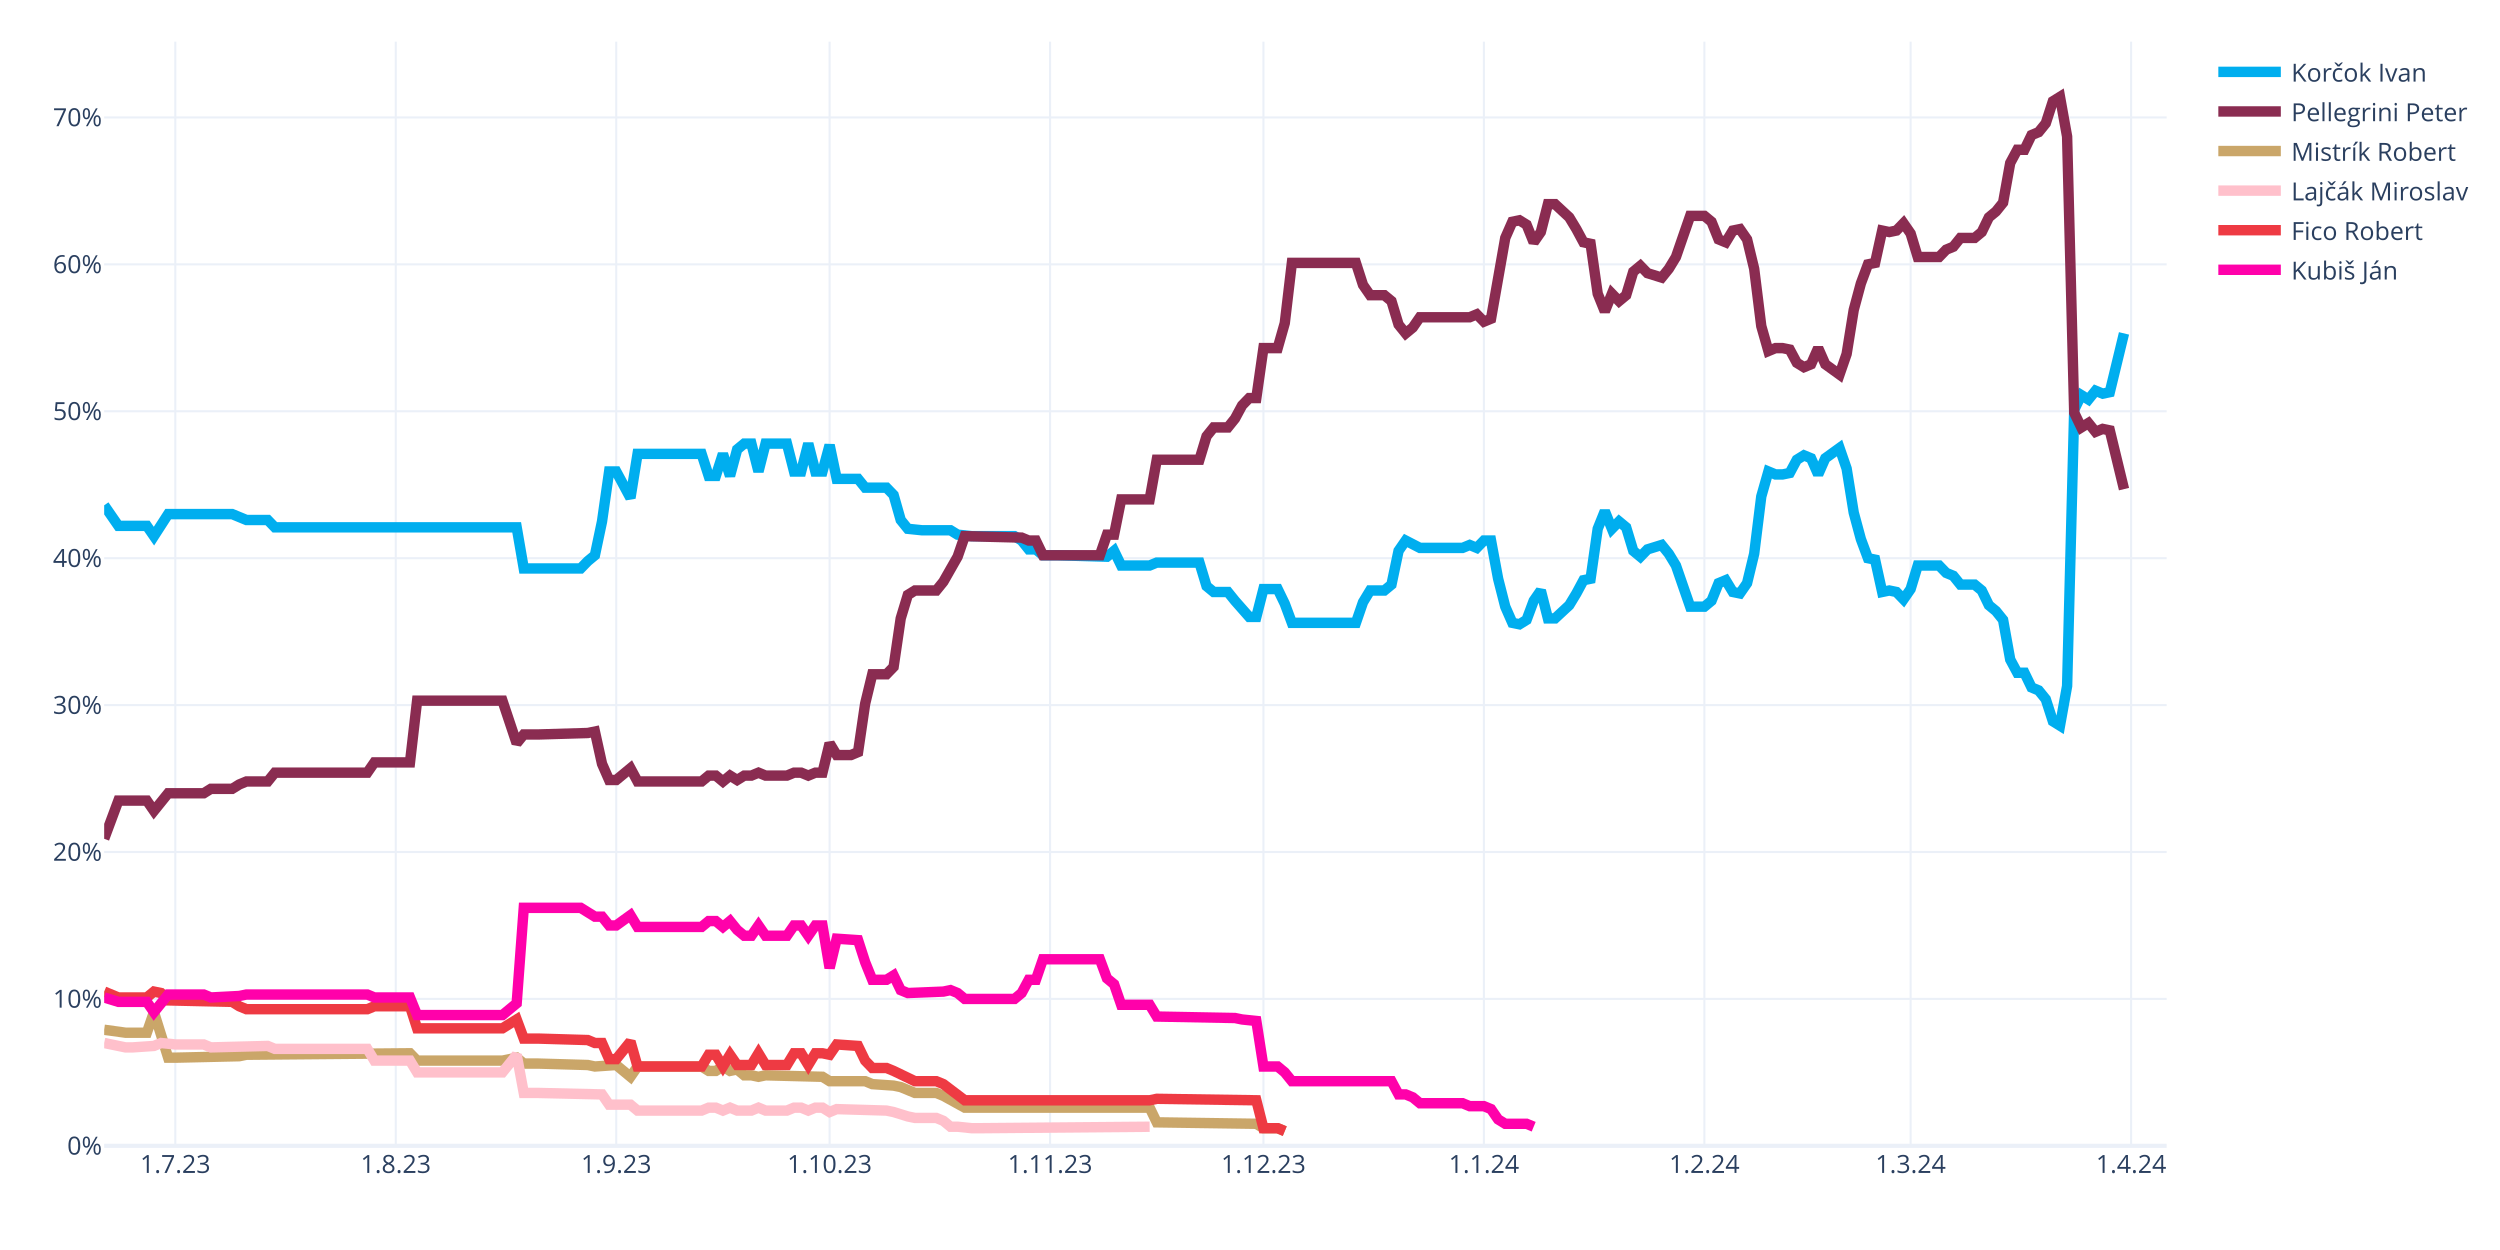
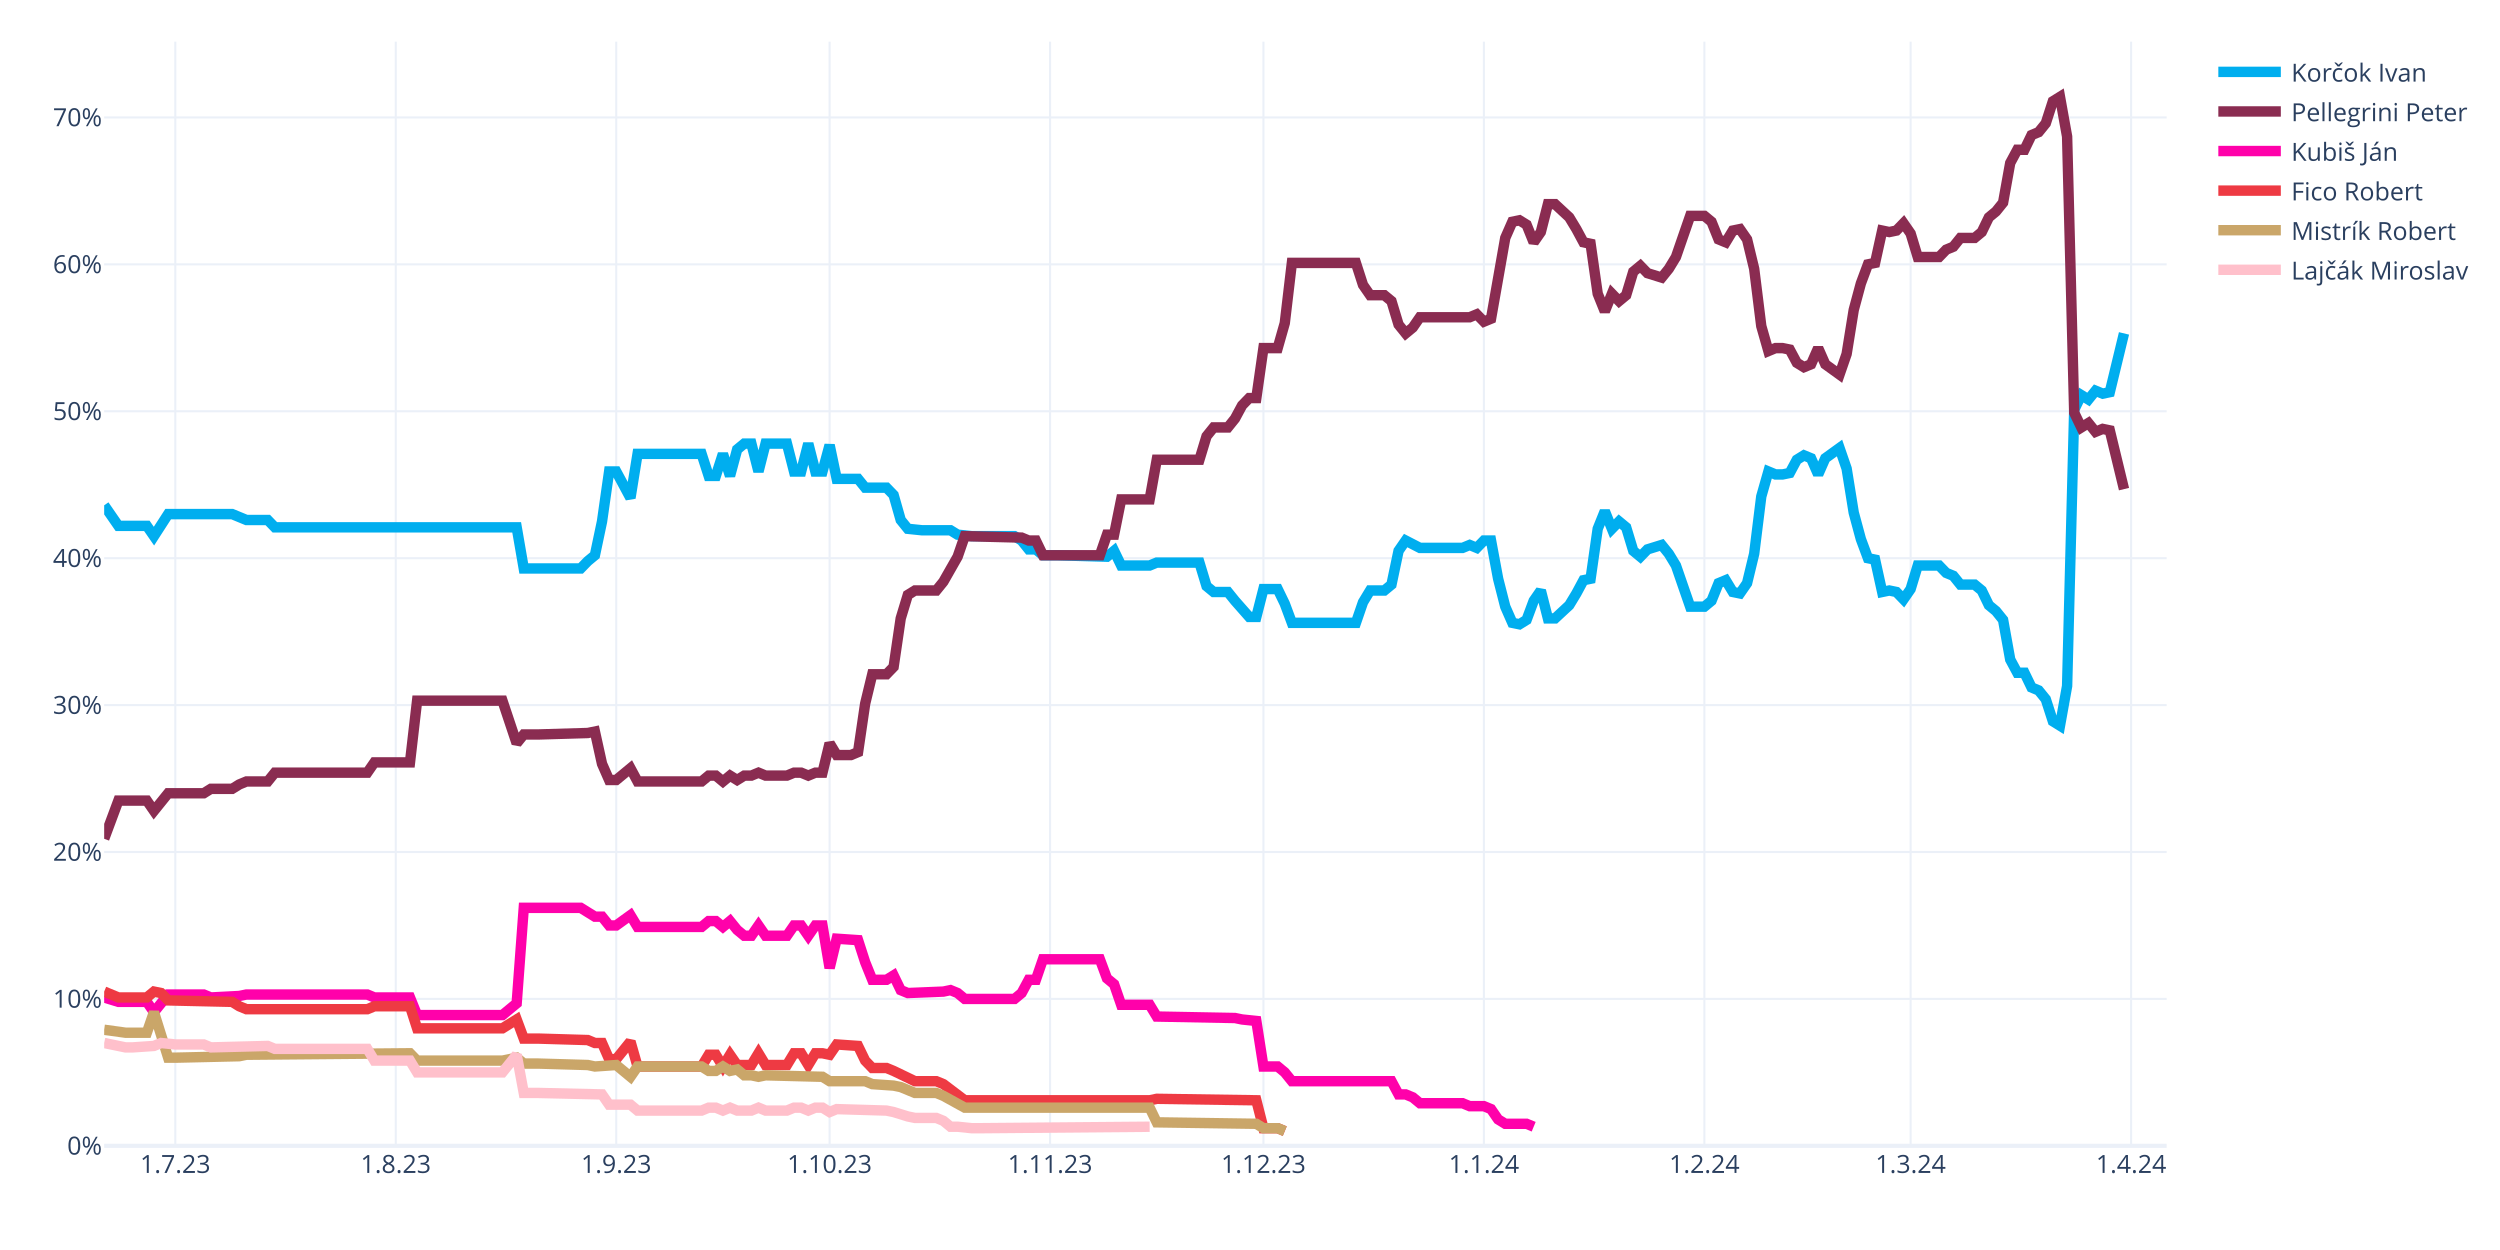
<svg xmlns="http://www.w3.org/2000/svg" class="main-svg" width="1200" height="600" style="" viewBox="0 0 1200 600">
  <rect x="0" y="0" width="1200" height="600" style="fill: rgb(255, 255, 255); fill-opacity: 1;" />
-   <defs id="defs-82507c">
+   <defs id="defs-b2891d">
    <g class="clips">
-       <clipPath id="clip82507cxyplot" class="plotclip">
+       <clipPath id="clipb2891dxyplot" class="plotclip">
        <rect width="990" height="530" />
      </clipPath>
-       <clipPath class="axesclip" id="clip82507cx">
+       <clipPath class="axesclip" id="clipb2891dx">
        <rect x="50" y="0" width="990" height="600" />
      </clipPath>
-       <clipPath class="axesclip" id="clip82507cy">
+       <clipPath class="axesclip" id="clipb2891dy">
        <rect x="0" y="20" width="1200" height="530" />
      </clipPath>
-       <clipPath class="axesclip" id="clip82507cxy">
+       <clipPath class="axesclip" id="clipb2891dxy">
        <rect x="50" y="20" width="990" height="530" />
      </clipPath>
    </g>
    <g class="gradients" />
    <g class="patterns" />
  </defs>
  <g class="bglayer" />
  <g class="layer-below">
    <g class="imagelayer" />
    <g class="shapelayer" />
  </g>
  <g class="cartesianlayer">
    <g class="subplot xy">
      <g class="layer-subplot">
        <g class="shapelayer" />
        <g class="imagelayer" />
      </g>
      <g class="minor-gridlayer">
        <g class="x" />
        <g class="y" />
      </g>
      <g class="gridlayer">
        <g class="x">
          <path class="xgrid crisp" transform="translate(84.14,0)" d="M0,20v530" style="stroke: rgb(235, 240, 248); stroke-opacity: 1; stroke-width: 1px;" />
          <path class="xgrid crisp" transform="translate(189.97,0)" d="M0,20v530" style="stroke: rgb(235, 240, 248); stroke-opacity: 1; stroke-width: 1px;" />
          <path class="xgrid crisp" transform="translate(295.79,0)" d="M0,20v530" style="stroke: rgb(235, 240, 248); stroke-opacity: 1; stroke-width: 1px;" />
          <path class="xgrid crisp" transform="translate(398.21,0)" d="M0,20v530" style="stroke: rgb(235, 240, 248); stroke-opacity: 1; stroke-width: 1px;" />
          <path class="xgrid crisp" transform="translate(504.03,0)" d="M0,20v530" style="stroke: rgb(235, 240, 248); stroke-opacity: 1; stroke-width: 1px;" />
          <path class="xgrid crisp" transform="translate(606.45,0)" d="M0,20v530" style="stroke: rgb(235, 240, 248); stroke-opacity: 1; stroke-width: 1px;" />
          <path class="xgrid crisp" transform="translate(712.28,0)" d="M0,20v530" style="stroke: rgb(235, 240, 248); stroke-opacity: 1; stroke-width: 1px;" />
          <path class="xgrid crisp" transform="translate(818.1,0)" d="M0,20v530" style="stroke: rgb(235, 240, 248); stroke-opacity: 1; stroke-width: 1px;" />
          <path class="xgrid crisp" transform="translate(917.1,0)" d="M0,20v530" style="stroke: rgb(235, 240, 248); stroke-opacity: 1; stroke-width: 1px;" />
          <path class="xgrid crisp" transform="translate(1022.93,0)" d="M0,20v530" style="stroke: rgb(235, 240, 248); stroke-opacity: 1; stroke-width: 1px;" />
        </g>
        <g class="y">
          <path class="ygrid crisp" transform="translate(0,479.48)" d="M50,0h990" style="stroke: rgb(235, 240, 248); stroke-opacity: 1; stroke-width: 1px;" />
          <path class="ygrid crisp" transform="translate(0,408.96)" d="M50,0h990" style="stroke: rgb(235, 240, 248); stroke-opacity: 1; stroke-width: 1px;" />
          <path class="ygrid crisp" transform="translate(0,338.45)" d="M50,0h990" style="stroke: rgb(235, 240, 248); stroke-opacity: 1; stroke-width: 1px;" />
          <path class="ygrid crisp" transform="translate(0,267.93)" d="M50,0h990" style="stroke: rgb(235, 240, 248); stroke-opacity: 1; stroke-width: 1px;" />
          <path class="ygrid crisp" transform="translate(0,197.41)" d="M50,0h990" style="stroke: rgb(235, 240, 248); stroke-opacity: 1; stroke-width: 1px;" />
          <path class="ygrid crisp" transform="translate(0,126.89)" d="M50,0h990" style="stroke: rgb(235, 240, 248); stroke-opacity: 1; stroke-width: 1px;" />
          <path class="ygrid crisp" transform="translate(0,56.37)" d="M50,0h990" style="stroke: rgb(235, 240, 248); stroke-opacity: 1; stroke-width: 1px;" />
        </g>
      </g>
      <g class="zerolinelayer">
        <path class="yzl zl crisp" transform="translate(0,550)" d="M50,0h990" style="stroke: rgb(235, 240, 248); stroke-opacity: 1; stroke-width: 2px;" />
      </g>
      <g class="layer-between">
        <g class="shapelayer" />
        <g class="imagelayer" />
      </g>
      <path class="xlines-below" />
      <path class="ylines-below" />
      <g class="overlines-below" />
      <g class="xaxislayer-below" />
      <g class="yaxislayer-below" />
      <g class="overaxes-below" />
      <g class="overplot">
-         <g class="xy" transform="translate(50,20)" clip-path="url(#clip82507cxyplot)">
+         <g class="xy" transform="translate(50,20)" clip-path="url(#clipb2891dxyplot)">
          <g class="scatterlayer mlayer">
-             <g class="trace scatter tracea25efd" style="stroke-miterlimit: 2; opacity: 1;">
+             <g class="trace scatter tracee36604" style="stroke-miterlimit: 2; opacity: 1;">
              <g class="fills" />
              <g class="errorbars" />
              <g class="lines">
                <path class="js-line" d="M0,222.54L6.83,232.41L10.24,232.41L20.48,232.41L23.9,237.35L30.72,226.77L34.14,226.77L61.45,226.77L64.86,228.18L68.28,229.59L71.69,229.59L78.52,229.59L81.93,233.12L198,233.12L201.41,252.86L228.72,252.86L232.14,249.34L235.55,246.52L238.97,230.3L242.38,206.32L245.79,206.32L252.62,219.01L256.03,197.86L286.76,197.86L290.17,208.44L293.59,208.44L297,197.86L300.41,208.44L303.83,195.74L307.24,192.92L310.66,192.92L314.07,206.32L317.48,192.92L327.72,192.92L331.14,206.32L334.55,206.32L337.97,192.92L341.38,206.32L344.79,206.32L348.21,193.63L351.62,209.85L361.86,209.85L365.28,214.08L375.52,214.08L378.93,217.6L382.34,229.59L385.76,233.82L392.59,234.53L396,234.53L406.24,234.53L409.66,236.64L416.48,237.35L419.9,237.35L436.97,237.35L440.38,239.46L443.79,243.7L447.21,243.7L450.62,246.52L457.45,246.52L481.34,247.22L484.76,244.4L488.17,251.45L491.59,251.45L501.83,251.45L505.24,250.04L525.72,250.04L529.14,261.33L532.55,264.15L535.97,264.15L539.38,264.15L542.79,268.38L549.62,276.13L553.03,276.13L556.45,262.74L559.86,262.74L563.28,262.74L566.69,269.79L570.1,278.96L573.52,278.96L600.83,278.96L604.24,269.08L607.66,263.44L611.07,263.44L614.48,263.44L617.9,260.62L621.31,244.4L624.72,239.46L631.55,242.99L634.97,242.99L652.03,242.99L655.45,241.58L658.86,242.99L662.28,239.46L665.69,239.46L669.1,257.8L672.52,271.2L675.93,278.96L679.34,279.66L682.76,277.54L686.17,268.38L689.59,263.44L693,276.84L696.41,276.84L703.24,270.49L706.66,264.85L710.07,258.5L713.48,257.8L716.9,233.82L720.31,225.36L723.72,233.82L727.14,230.3L730.55,233.12L733.97,244.4L737.38,247.22L740.79,243.7L747.62,241.58L751.03,245.81L754.45,251.45L757.86,261.33L761.28,271.2L764.69,271.2L768.1,271.2L771.52,268.38L774.93,259.92L778.34,258.5L781.76,264.15L785.17,264.85L788.59,259.92L792,245.81L795.41,218.31L798.83,206.32L802.24,207.73L805.66,207.73L809.07,207.03L812.48,200.68L815.9,198.56L819.31,199.97L822.72,207.73L826.14,199.97L832.97,195.04L836.38,204.91L839.79,226.07L843.21,238.76L846.62,247.93L850.03,248.63L853.45,264.15L856.86,263.44L860.28,264.15L863.69,267.67L867.1,262.74L870.52,251.45L880.76,251.45L884.17,254.98L887.59,256.39L891,260.62L897.83,260.62L901.24,263.44L904.66,270.49L908.07,273.31L911.48,277.54L914.9,296.58L918.31,302.93L921.72,302.93L925.14,309.98L928.55,311.39L931.97,315.62L935.38,326.2L938.79,328.32L942.21,309.28L945.62,176.7L949.03,169.65L952.45,171.77L955.86,167.54L959.28,168.95L962.69,168.24L969.52,140.03" style="vector-effect: none; fill: none; stroke: rgb(0, 174, 239); stroke-opacity: 1; stroke-width: 5px; opacity: 1;" />
              </g>
              <g class="points" />
              <g class="text" />
            </g>
-             <g class="trace scatter trace1acfe6" style="stroke-miterlimit: 2; opacity: 1;">
+             <g class="trace scatter trace3a71e2" style="stroke-miterlimit: 2; opacity: 1;">
              <g class="fills" />
              <g class="errorbars" />
              <g class="lines">
                <path class="js-line" d="M0,382.62L6.83,364.28L10.24,364.28L20.48,364.28L23.9,369.22L30.72,360.76L34.14,360.76L47.79,360.76L51.21,358.64L61.45,358.64L64.86,356.53L68.28,355.11L71.69,355.11L78.52,355.11L81.93,350.88L126.31,350.88L129.72,345.95L146.79,345.95L150.21,316.33L191.17,316.33L198,336.78L201.41,332.55L208.24,332.55L232.14,331.84L235.55,331.14L238.97,346.65L242.38,354.41L245.79,354.41L249.21,351.59L252.62,348.77L256.03,355.11L286.76,355.11L290.17,352.29L293.59,352.29L297,355.11L300.41,352.29L303.83,354.41L307.24,352.29L310.66,352.29L314.07,350.88L317.48,352.29L327.72,352.29L331.14,350.88L334.55,350.88L337.97,352.29L341.38,350.88L344.79,350.88L348.21,336.78L351.62,342.42L358.45,342.42L361.86,341.01L365.28,317.74L368.69,303.64L375.52,303.64L378.93,300.11L382.34,276.84L385.76,265.56L389.17,263.44L392.59,263.44L399.41,263.44L402.83,259.21L409.66,247.22L413.07,237.35L440.38,238.05L443.79,239.46L447.21,239.46L450.62,246.52L477.93,246.52L481.34,236.64L484.76,236.64L488.17,219.72L501.83,219.72L505.24,200.68L525.72,200.68L529.14,189.4L532.55,185.17L535.97,185.17L539.38,185.17L542.79,180.93L546.21,174.59L549.62,171.06L553.03,171.06L556.45,147.09L563.28,147.09L566.69,135.1L570.1,106.19L573.52,106.19L600.83,106.19L604.24,116.76L607.66,121.7L611.07,121.7L614.48,121.7L617.9,124.52L621.31,135.8L624.72,140.03L628.14,137.21L631.55,132.28L655.45,132.28L658.86,130.87L662.28,134.39L665.69,132.98L672.52,94.2L675.93,86.44L679.34,85.74L682.76,87.85L686.17,96.31L689.59,91.38L693,77.98L696.41,77.98L703.24,84.32L706.66,89.97L710.07,96.31L713.48,97.02L716.9,120.99L720.31,129.46L723.72,120.99L727.14,124.52L730.55,121.7L733.97,110.42L737.38,107.6L740.79,111.12L747.62,113.24L751.03,109.01L754.45,103.36L757.86,93.49L761.28,83.62L764.69,83.62L768.1,83.62L771.52,86.44L774.93,94.9L778.34,96.31L781.76,90.67L785.17,89.97L788.59,94.9L792,109.01L795.41,136.51L798.83,148.5L802.24,147.09L805.66,147.09L809.07,147.79L812.48,154.14L815.9,156.25L819.31,154.84L822.72,147.09L826.14,154.84L832.97,159.78L836.38,149.91L839.79,128.75L843.21,116.06L846.62,106.89L850.03,106.19L853.45,90.67L856.86,91.38L860.28,90.67L863.69,87.15L867.1,92.08L870.52,103.36L880.76,103.36L884.17,99.84L887.59,98.43L891,94.2L897.83,94.2L901.24,91.38L904.66,84.32L908.07,81.5L911.48,77.27L914.9,58.23L918.31,51.89L921.72,51.89L925.14,44.83L928.55,43.42L931.97,39.19L935.38,28.62L938.79,26.5L942.21,45.54L945.62,178.11L949.03,185.17L952.45,183.05L955.86,187.28L959.28,185.87L962.69,186.58L969.52,214.78" style="vector-effect: none; fill: none; stroke: rgb(138, 44, 81); stroke-opacity: 1; stroke-width: 5px; opacity: 1;" />
              </g>
              <g class="points" />
              <g class="text" />
            </g>
-             <g class="trace scatter tracec82579" style="stroke-miterlimit: 2; opacity: 1;">
+             <g class="trace scatter trace8bdf92" style="stroke-miterlimit: 2; opacity: 1;">
+               <g class="fills" />
+               <g class="errorbars" />
+               <g class="lines">
+                 <path class="js-line" d="M0,458.78L6.83,460.89L10.24,460.89L20.48,460.89L23.9,465.83L30.72,457.37L34.14,457.37L47.79,457.37L51.21,458.78L64.86,458.07L68.28,457.37L126.31,457.37L129.72,458.78L146.79,458.78L150.21,467.24L191.17,467.24L198,461.6L201.41,415.76L208.24,415.76L228.72,415.76L232.14,417.88L235.55,419.99L238.97,419.99L242.38,424.22L245.79,424.22L252.62,419.29L256.03,424.93L286.76,424.93L290.17,422.11L293.59,422.11L297,424.93L300.41,422.11L303.83,426.34L307.24,429.16L310.66,429.16L314.07,424.22L317.48,429.16L327.72,429.16L331.14,424.22L334.55,424.22L337.97,429.16L341.38,424.22L344.79,424.22L348.21,444.67L351.62,430.57L361.86,431.27L365.28,441.85L368.69,450.31L372.1,450.31L375.52,450.31L378.93,448.2L382.34,455.25L385.76,456.66L402.83,455.96L406.24,455.25L409.66,456.66L413.07,459.48L436.97,459.48L440.38,456.66L443.79,450.31L447.21,450.31L450.62,440.44L457.45,440.44L477.93,440.44L481.34,449.61L484.76,452.43L488.17,462.3L501.83,462.3L505.24,467.94L542.79,468.65L546.21,469.35L553.03,470.06L556.45,491.92L563.28,491.92L566.69,494.74L570.1,498.97L573.52,498.97L617.9,498.97L621.31,505.32L624.72,505.32L628.14,506.73L631.55,509.55L634.97,509.55L652.03,509.55L655.45,510.96L662.28,510.96L665.69,512.37L669.1,517.31L672.52,519.42L682.76,519.42L686.17,520.83" style="vector-effect: none; fill: none; stroke: rgb(255, 1, 170); stroke-opacity: 1; stroke-width: 5px; opacity: 1;" />
+               </g>
+               <g class="points" />
+               <g class="text" />
+             </g>
+             <g class="trace scatter tracef6b5fd" style="stroke-miterlimit: 2; opacity: 1;">
+               <g class="fills" />
+               <g class="errorbars" />
+               <g class="lines">
+                 <path class="js-line" d="M0,455.96L6.83,458.78L10.24,458.78L20.48,458.78L23.9,455.96L27.31,456.66L30.72,460.19L61.45,460.89L64.86,463.01L68.28,464.42L71.69,464.42L126.31,464.42L129.72,463.01L146.79,463.01L150.21,473.59L191.17,473.59L198,469.35L201.41,478.52L208.24,478.52L232.14,479.23L235.55,480.64L238.97,480.64L242.38,488.39L245.79,488.39L249.21,484.16L252.62,479.93L256.03,491.92L286.76,491.92L290.17,486.28L293.59,486.28L297,491.92L300.41,486.28L303.83,491.21L310.66,491.21L314.07,485.57L317.48,491.21L320.9,491.21L327.72,491.21L331.14,485.57L334.55,485.57L337.97,491.21L341.38,485.57L344.79,485.57L348.21,486.28L351.62,481.34L361.86,482.05L365.28,489.1L368.69,492.63L372.1,492.63L375.52,492.63L378.93,494.04L389.17,498.97L392.59,498.97L399.41,498.97L402.83,500.38L413.07,508.14L416.48,508.14L501.83,508.14L505.24,507.43L553.03,508.14L556.45,521.54L563.28,521.54L566.69,522.95" style="vector-effect: none; fill: none; stroke: rgb(238, 58, 67); stroke-opacity: 1; stroke-width: 5px; opacity: 1;" />
+               </g>
+               <g class="points" />
+               <g class="text" />
+             </g>
+             <g class="trace scatter trace4b7f9e" style="stroke-miterlimit: 2; opacity: 1;">
              <g class="fills" />
              <g class="errorbars" />
              <g class="lines">
                <path class="js-line" d="M0,474.29L10.24,475.7L13.66,475.7L20.48,475.7L23.9,465.83L30.72,487.69L34.14,487.69L64.86,486.98L68.28,486.28L146.79,485.57L150.21,489.1L191.17,489.1L198,487.69L201.41,490.51L208.24,490.51L232.14,491.21L235.55,491.92L245.79,491.21L249.21,494.04L252.62,496.86L256.03,491.92L286.76,491.92L290.17,494.04L293.59,494.04L297,491.92L300.41,494.04L303.83,493.33L307.24,496.15L310.66,496.15L314.07,496.86L317.48,496.15L344.79,496.86L348.21,498.97L365.28,498.97L368.69,500.38L378.93,501.09L382.34,501.79L389.17,504.61L392.59,504.61L399.41,504.61L402.83,506.02L413.07,511.67L416.48,511.67L501.83,511.67L505.24,518.72L553.03,519.42L556.45,521.54L563.28,521.54L566.69,522.95" style="vector-effect: none; fill: none; stroke: rgb(202, 166, 105); stroke-opacity: 1; stroke-width: 5px; opacity: 1;" />
              </g>
              <g class="points" />
              <g class="text" />
            </g>
-             <g class="trace scatter trace7f12aa" style="stroke-miterlimit: 2; opacity: 1;">
+             <g class="trace scatter trace7bd048" style="stroke-miterlimit: 2; opacity: 1;">
              <g class="fills" />
              <g class="errorbars" />
              <g class="lines">
                <path class="js-line" d="M0,480.64L10.24,482.75L13.66,482.75L23.9,482.05L27.31,480.64L34.14,481.34L37.55,481.34L47.79,481.34L51.21,482.75L78.52,482.05L81.93,483.46L126.31,483.46L129.72,489.1L146.79,489.1L150.21,494.74L191.17,494.74L198,486.28L201.41,504.61L208.24,504.61L238.97,505.32L242.38,510.25L252.62,510.25L256.03,513.08L286.76,513.08L290.17,511.67L293.59,511.67L297,513.08L300.41,511.67L303.83,513.08L310.66,513.08L314.07,511.67L317.48,513.08L320.9,513.08L327.72,513.08L331.14,511.67L334.55,511.67L337.97,513.08L341.38,511.67L344.79,511.67L348.21,513.78L351.62,512.37L375.52,513.08L378.93,513.78L385.76,515.9L389.17,516.6L399.41,516.6L402.83,518.01L406.24,520.83L409.66,520.83L416.48,521.54L419.9,521.54L501.83,520.83" style="vector-effect: none; fill: none; stroke: rgb(255, 192, 203); stroke-opacity: 1; stroke-width: 5px; opacity: 1;" />
-               </g>
-               <g class="points" />
-               <g class="text" />
-             </g>
-             <g class="trace scatter trace868e72" style="stroke-miterlimit: 2; opacity: 1;">
-               <g class="fills" />
-               <g class="errorbars" />
-               <g class="lines">
-                 <path class="js-line" d="M0,455.96L6.83,458.78L10.24,458.78L20.48,458.78L23.9,455.96L27.31,456.66L30.72,460.19L61.45,460.89L64.86,463.01L68.28,464.42L71.69,464.42L126.31,464.42L129.72,463.01L146.79,463.01L150.21,473.59L191.17,473.59L198,469.35L201.41,478.52L208.24,478.52L232.14,479.23L235.55,480.64L238.97,480.64L242.38,488.39L245.79,488.39L249.21,484.16L252.62,479.93L256.03,491.92L286.76,491.92L290.17,486.28L293.59,486.28L297,491.92L300.41,486.28L303.83,491.21L310.66,491.21L314.07,485.57L317.48,491.21L320.9,491.21L327.72,491.21L331.14,485.57L334.55,485.57L337.97,491.21L341.38,485.57L344.79,485.57L348.21,486.28L351.62,481.34L361.86,482.05L365.28,489.1L368.69,492.63L372.1,492.63L375.52,492.63L378.93,494.04L389.17,498.97L392.59,498.97L399.41,498.97L402.83,500.38L413.07,508.14L416.48,508.14L501.83,508.14L505.24,507.43L553.03,508.14L556.45,521.54L563.28,521.54L566.69,522.95" style="vector-effect: none; fill: none; stroke: rgb(238, 58, 67); stroke-opacity: 1; stroke-width: 5px; opacity: 1;" />
-               </g>
-               <g class="points" />
-               <g class="text" />
-             </g>
-             <g class="trace scatter trace1608a4" style="stroke-miterlimit: 2; opacity: 1;">
-               <g class="fills" />
-               <g class="errorbars" />
-               <g class="lines">
-                 <path class="js-line" d="M0,458.78L6.83,460.89L10.24,460.89L20.48,460.89L23.9,465.83L30.72,457.37L34.14,457.37L47.79,457.37L51.21,458.78L64.86,458.07L68.28,457.37L126.31,457.37L129.72,458.78L146.79,458.78L150.21,467.24L191.17,467.24L198,461.6L201.41,415.76L208.24,415.76L228.72,415.76L232.14,417.88L235.55,419.99L238.97,419.99L242.38,424.22L245.79,424.22L252.62,419.29L256.03,424.93L286.76,424.93L290.17,422.11L293.59,422.11L297,424.93L300.41,422.11L303.83,426.34L307.24,429.16L310.66,429.16L314.07,424.22L317.48,429.16L327.72,429.16L331.14,424.22L334.55,424.22L337.97,429.16L341.38,424.22L344.79,424.22L348.21,444.67L351.62,430.57L361.86,431.27L365.28,441.85L368.69,450.31L372.1,450.31L375.52,450.31L378.93,448.2L382.34,455.25L385.76,456.66L402.83,455.96L406.24,455.25L409.66,456.66L413.07,459.48L436.97,459.48L440.38,456.66L443.79,450.31L447.21,450.31L450.62,440.44L457.45,440.44L477.93,440.44L481.34,449.61L484.76,452.43L488.17,462.3L501.83,462.3L505.24,467.94L542.79,468.65L546.21,469.35L553.03,470.06L556.45,491.92L563.28,491.92L566.69,494.74L570.1,498.97L573.52,498.97L617.9,498.97L621.31,505.32L624.72,505.32L628.14,506.73L631.55,509.55L634.97,509.55L652.03,509.55L655.45,510.96L662.28,510.96L665.69,512.37L669.1,517.31L672.52,519.42L682.76,519.42L686.17,520.83" style="vector-effect: none; fill: none; stroke: rgb(255, 1, 170); stroke-opacity: 1; stroke-width: 5px; opacity: 1;" />
              </g>
              <g class="points" />
              <g class="text" />
            </g>
          </g>
        </g>
      </g>
      <path class="xlines-above crisp" d="M0,0" style="fill: none;" />
      <path class="ylines-above crisp" d="M0,0" style="fill: none;" />
      <g class="overlines-above" />
      <g class="xaxislayer-above">
        <g class="xtick">
          <text text-anchor="middle" x="0" y="563" transform="translate(84.14,0)" style="font-family: 'Open Sans', verdana, arial, sans-serif; font-size: 12px; fill: rgb(42, 63, 95); fill-opacity: 1; white-space: pre; opacity: 1;">1.7.23</text>
        </g>
        <g class="xtick">
          <text text-anchor="middle" x="0" y="563" style="font-family: 'Open Sans', verdana, arial, sans-serif; font-size: 12px; fill: rgb(42, 63, 95); fill-opacity: 1; white-space: pre; opacity: 1;" transform="translate(189.97,0)">1.8.23</text>
        </g>
        <g class="xtick">
          <text text-anchor="middle" x="0" y="563" style="font-family: 'Open Sans', verdana, arial, sans-serif; font-size: 12px; fill: rgb(42, 63, 95); fill-opacity: 1; white-space: pre; opacity: 1;" transform="translate(295.79,0)">1.9.23</text>
        </g>
        <g class="xtick">
          <text text-anchor="middle" x="0" y="563" style="font-family: 'Open Sans', verdana, arial, sans-serif; font-size: 12px; fill: rgb(42, 63, 95); fill-opacity: 1; white-space: pre; opacity: 1;" transform="translate(398.21,0)">1.10.23</text>
        </g>
        <g class="xtick">
          <text text-anchor="middle" x="0" y="563" style="font-family: 'Open Sans', verdana, arial, sans-serif; font-size: 12px; fill: rgb(42, 63, 95); fill-opacity: 1; white-space: pre; opacity: 1;" transform="translate(504.03,0)">1.11.23</text>
        </g>
        <g class="xtick">
          <text text-anchor="middle" x="0" y="563" style="font-family: 'Open Sans', verdana, arial, sans-serif; font-size: 12px; fill: rgb(42, 63, 95); fill-opacity: 1; white-space: pre; opacity: 1;" transform="translate(606.45,0)">1.12.23</text>
        </g>
        <g class="xtick">
          <text text-anchor="middle" x="0" y="563" style="font-family: 'Open Sans', verdana, arial, sans-serif; font-size: 12px; fill: rgb(42, 63, 95); fill-opacity: 1; white-space: pre; opacity: 1;" transform="translate(712.28,0)">1.1.24</text>
        </g>
        <g class="xtick">
          <text text-anchor="middle" x="0" y="563" style="font-family: 'Open Sans', verdana, arial, sans-serif; font-size: 12px; fill: rgb(42, 63, 95); fill-opacity: 1; white-space: pre; opacity: 1;" transform="translate(818.1,0)">1.2.24</text>
        </g>
        <g class="xtick">
          <text text-anchor="middle" x="0" y="563" style="font-family: 'Open Sans', verdana, arial, sans-serif; font-size: 12px; fill: rgb(42, 63, 95); fill-opacity: 1; white-space: pre; opacity: 1;" transform="translate(917.1,0)">1.3.24</text>
        </g>
        <g class="xtick">
          <text text-anchor="middle" x="0" y="563" style="font-family: 'Open Sans', verdana, arial, sans-serif; font-size: 12px; fill: rgb(42, 63, 95); fill-opacity: 1; white-space: pre; opacity: 1;" transform="translate(1022.93,0)">1.4.24</text>
        </g>
      </g>
      <g class="yaxislayer-above">
        <g class="ytick">
          <text text-anchor="end" x="49" y="4.2" transform="translate(0,550)" style="font-family: 'Open Sans', verdana, arial, sans-serif; font-size: 12px; fill: rgb(42, 63, 95); fill-opacity: 1; white-space: pre; opacity: 1;">0%</text>
        </g>
        <g class="ytick">
          <text text-anchor="end" x="49" y="4.2" style="font-family: 'Open Sans', verdana, arial, sans-serif; font-size: 12px; fill: rgb(42, 63, 95); fill-opacity: 1; white-space: pre; opacity: 1;" transform="translate(0,479.48)">10%</text>
        </g>
        <g class="ytick">
          <text text-anchor="end" x="49" y="4.2" style="font-family: 'Open Sans', verdana, arial, sans-serif; font-size: 12px; fill: rgb(42, 63, 95); fill-opacity: 1; white-space: pre; opacity: 1;" transform="translate(0,408.96)">20%</text>
        </g>
        <g class="ytick">
          <text text-anchor="end" x="49" y="4.2" style="font-family: 'Open Sans', verdana, arial, sans-serif; font-size: 12px; fill: rgb(42, 63, 95); fill-opacity: 1; white-space: pre; opacity: 1;" transform="translate(0,338.45)">30%</text>
        </g>
        <g class="ytick">
          <text text-anchor="end" x="49" y="4.2" style="font-family: 'Open Sans', verdana, arial, sans-serif; font-size: 12px; fill: rgb(42, 63, 95); fill-opacity: 1; white-space: pre; opacity: 1;" transform="translate(0,267.93)">40%</text>
        </g>
        <g class="ytick">
          <text text-anchor="end" x="49" y="4.2" style="font-family: 'Open Sans', verdana, arial, sans-serif; font-size: 12px; fill: rgb(42, 63, 95); fill-opacity: 1; white-space: pre; opacity: 1;" transform="translate(0,197.41)">50%</text>
        </g>
        <g class="ytick">
          <text text-anchor="end" x="49" y="4.2" style="font-family: 'Open Sans', verdana, arial, sans-serif; font-size: 12px; fill: rgb(42, 63, 95); fill-opacity: 1; white-space: pre; opacity: 1;" transform="translate(0,126.89)">60%</text>
        </g>
        <g class="ytick">
          <text text-anchor="end" x="49" y="4.2" style="font-family: 'Open Sans', verdana, arial, sans-serif; font-size: 12px; fill: rgb(42, 63, 95); fill-opacity: 1; white-space: pre; opacity: 1;" transform="translate(0,56.37)">70%</text>
        </g>
      </g>
      <g class="overaxes-above" />
    </g>
  </g>
  <g class="polarlayer" />
  <g class="smithlayer" />
  <g class="ternarylayer" />
  <g class="geolayer" />
  <g class="funnelarealayer" />
  <g class="pielayer" />
  <g class="iciclelayer" />
  <g class="treemaplayer" />
  <g class="sunburstlayer" />
  <g class="glimages" />
-   <defs id="topdefs-82507c">
+   <defs id="topdefs-b2891d">
    <g class="clips" />
-     <clipPath id="legend82507c">
+     <clipPath id="legendb2891d">
      <rect width="128" height="124" x="0" y="0" />
    </clipPath>
  </defs>
  <g class="layer-above">
    <g class="imagelayer" />
    <g class="shapelayer" />
  </g>
  <g class="infolayer">
    <g class="legend" pointer-events="all" transform="translate(1059.8,20)">
      <rect class="bg" shape-rendering="crispEdges" style="stroke: rgb(68, 68, 68); stroke-opacity: 1; fill: rgb(255, 255, 255); fill-opacity: 1; stroke-width: 0px;" width="128" height="124" x="0" y="0" />
-       <g class="scrollbox" transform="" clip-path="url(#legend82507c)">
+       <g class="scrollbox" transform="" clip-path="url(#legendb2891d)">
        <g class="groups">
          <g class="traces" transform="translate(0,14.5)" style="opacity: 1;">
            <text class="legendtext" text-anchor="start" x="40" y="4.68" style="font-family: 'Open Sans', verdana, arial, sans-serif; font-size: 12px; fill: rgb(42, 63, 95); fill-opacity: 1; white-space: pre;">Korčok Ivan</text>
            <g class="layers" style="opacity: 1;">
              <g class="legendfill" />
              <g class="legendlines">
                <path class="js-line" d="M5,0h30" style="fill: none; stroke: rgb(0, 174, 239); stroke-opacity: 1; stroke-width: 5px;" />
              </g>
              <g class="legendsymbols">
                <g class="legendpoints" />
              </g>
            </g>
            <rect class="legendtoggle" x="0" y="-9.5" width="122.703" height="19" style="fill: rgb(0, 0, 0); fill-opacity: 0;" />
          </g>
          <g class="traces" transform="translate(0,33.5)" style="opacity: 1;">
            <text class="legendtext" text-anchor="start" x="40" y="4.68" style="font-family: 'Open Sans', verdana, arial, sans-serif; font-size: 12px; fill: rgb(42, 63, 95); fill-opacity: 1; white-space: pre;">Pellegrini Peter</text>
            <g class="layers" style="opacity: 1;">
              <g class="legendfill" />
              <g class="legendlines">
                <path class="js-line" d="M5,0h30" style="fill: none; stroke: rgb(138, 44, 81); stroke-opacity: 1; stroke-width: 5px;" />
              </g>
              <g class="legendsymbols">
                <g class="legendpoints" />
              </g>
            </g>
            <rect class="legendtoggle" x="0" y="-9.5" width="122.703" height="19" style="fill: rgb(0, 0, 0); fill-opacity: 0;" />
          </g>
          <g class="traces" transform="translate(0,52.5)" style="opacity: 1;">
+             <text class="legendtext" text-anchor="start" x="40" y="4.68" style="font-family: 'Open Sans', verdana, arial, sans-serif; font-size: 12px; fill: rgb(42, 63, 95); fill-opacity: 1; white-space: pre;">Kubiš Ján</text>
+             <g class="layers" style="opacity: 1;">
+               <g class="legendfill" />
+               <g class="legendlines">
+                 <path class="js-line" d="M5,0h30" style="fill: none; stroke: rgb(255, 1, 170); stroke-opacity: 1; stroke-width: 5px;" />
+               </g>
+               <g class="legendsymbols">
+                 <g class="legendpoints" />
+               </g>
+             </g>
+             <rect class="legendtoggle" x="0" y="-9.5" width="122.703" height="19" style="fill: rgb(0, 0, 0); fill-opacity: 0;" />
+           </g>
+           <g class="traces" transform="translate(0,71.5)" style="opacity: 1;">
+             <text class="legendtext" text-anchor="start" x="40" y="4.68" style="font-family: 'Open Sans', verdana, arial, sans-serif; font-size: 12px; fill: rgb(42, 63, 95); fill-opacity: 1; white-space: pre;">Fico Robert</text>
+             <g class="layers" style="opacity: 1;">
+               <g class="legendfill" />
+               <g class="legendlines">
+                 <path class="js-line" d="M5,0h30" style="fill: none; stroke: rgb(238, 58, 67); stroke-opacity: 1; stroke-width: 5px;" />
+               </g>
+               <g class="legendsymbols">
+                 <g class="legendpoints" />
+               </g>
+             </g>
+             <rect class="legendtoggle" x="0" y="-9.5" width="122.703" height="19" style="fill: rgb(0, 0, 0); fill-opacity: 0;" />
+           </g>
+           <g class="traces" transform="translate(0,90.5)" style="opacity: 1;">
            <text class="legendtext" text-anchor="start" x="40" y="4.68" style="font-family: 'Open Sans', verdana, arial, sans-serif; font-size: 12px; fill: rgb(42, 63, 95); fill-opacity: 1; white-space: pre;">Mistrík Robert</text>
            <g class="layers" style="opacity: 1;">
              <g class="legendfill" />
              <g class="legendlines">
                <path class="js-line" d="M5,0h30" style="fill: none; stroke: rgb(202, 166, 105); stroke-opacity: 1; stroke-width: 5px;" />
              </g>
              <g class="legendsymbols">
                <g class="legendpoints" />
              </g>
            </g>
            <rect class="legendtoggle" x="0" y="-9.5" width="122.703" height="19" style="fill: rgb(0, 0, 0); fill-opacity: 0;" />
          </g>
-           <g class="traces" transform="translate(0,71.5)" style="opacity: 1;">
+           <g class="traces" transform="translate(0,109.5)" style="opacity: 1;">
            <text class="legendtext" text-anchor="start" x="40" y="4.68" style="font-family: 'Open Sans', verdana, arial, sans-serif; font-size: 12px; fill: rgb(42, 63, 95); fill-opacity: 1; white-space: pre;">Lajčák Miroslav</text>
            <g class="layers" style="opacity: 1;">
              <g class="legendfill" />
              <g class="legendlines">
                <path class="js-line" d="M5,0h30" style="fill: none; stroke: rgb(255, 192, 203); stroke-opacity: 1; stroke-width: 5px;" />
-               </g>
-               <g class="legendsymbols">
-                 <g class="legendpoints" />
-               </g>
-             </g>
-             <rect class="legendtoggle" x="0" y="-9.5" width="122.703" height="19" style="fill: rgb(0, 0, 0); fill-opacity: 0;" />
-           </g>
-           <g class="traces" transform="translate(0,90.5)" style="opacity: 1;">
-             <text class="legendtext" text-anchor="start" x="40" y="4.68" style="font-family: 'Open Sans', verdana, arial, sans-serif; font-size: 12px; fill: rgb(42, 63, 95); fill-opacity: 1; white-space: pre;">Fico Robert</text>
-             <g class="layers" style="opacity: 1;">
-               <g class="legendfill" />
-               <g class="legendlines">
-                 <path class="js-line" d="M5,0h30" style="fill: none; stroke: rgb(238, 58, 67); stroke-opacity: 1; stroke-width: 5px;" />
-               </g>
-               <g class="legendsymbols">
-                 <g class="legendpoints" />
-               </g>
-             </g>
-             <rect class="legendtoggle" x="0" y="-9.5" width="122.703" height="19" style="fill: rgb(0, 0, 0); fill-opacity: 0;" />
-           </g>
-           <g class="traces" transform="translate(0,109.5)" style="opacity: 1;">
-             <text class="legendtext" text-anchor="start" x="40" y="4.68" style="font-family: 'Open Sans', verdana, arial, sans-serif; font-size: 12px; fill: rgb(42, 63, 95); fill-opacity: 1; white-space: pre;">Kubiš Ján</text>
-             <g class="layers" style="opacity: 1;">
-               <g class="legendfill" />
-               <g class="legendlines">
-                 <path class="js-line" d="M5,0h30" style="fill: none; stroke: rgb(255, 1, 170); stroke-opacity: 1; stroke-width: 5px;" />
              </g>
              <g class="legendsymbols">
                <g class="legendpoints" />
              </g>
            </g>
            <rect class="legendtoggle" x="0" y="-9.5" width="122.703" height="19" style="fill: rgb(0, 0, 0); fill-opacity: 0;" />
          </g>
        </g>
      </g>
      <rect class="scrollbar" rx="20" ry="3" width="0" height="0" style="fill: rgb(128, 139, 164); fill-opacity: 1;" x="0" y="0" />
    </g>
    <g class="g-gtitle" />
    <g class="g-xtitle" />
    <g class="g-ytitle" />
  </g>
</svg>
